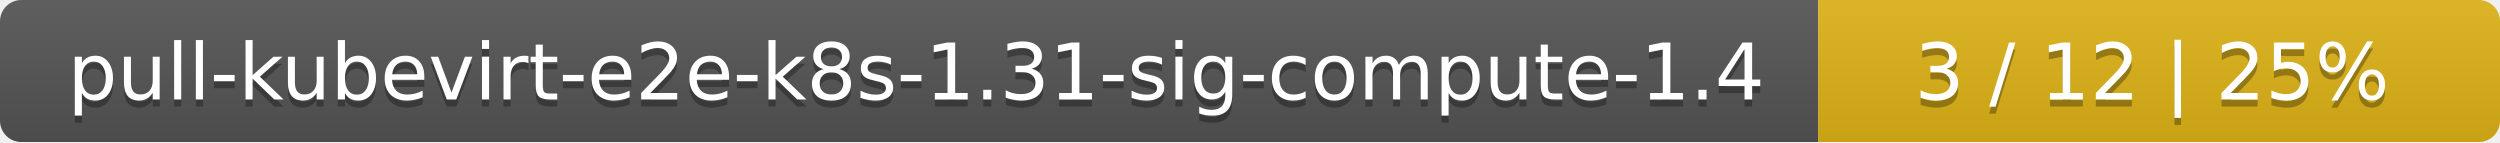
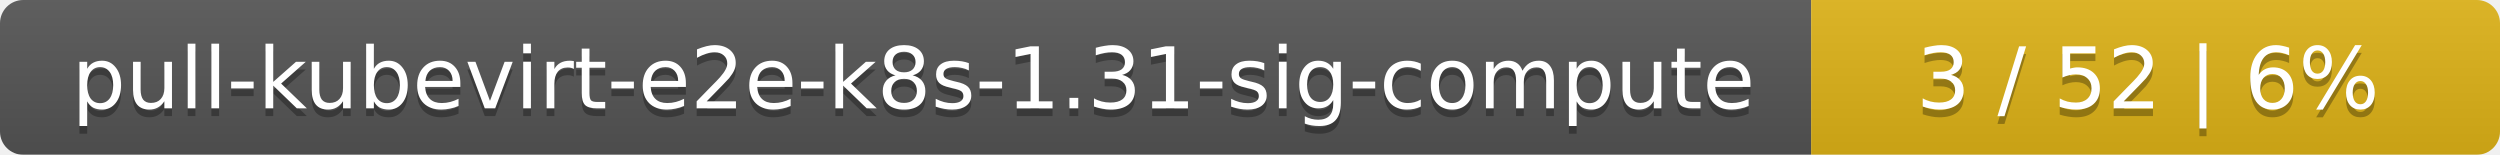
- <svg xmlns="http://www.w3.org/2000/svg" width="352" height="20">
+ <svg xmlns="http://www.w3.org/2000/svg" width="323" height="20">
  <linearGradient id="smooth" x2="0" y2="100%">
    <stop offset="0" stop-color="#bbb" stop-opacity=".1" />
    <stop offset="1" stop-opacity=".1" />
  </linearGradient>
  <mask id="round">
-     <rect width="352" height="20" rx="3" fill="#fff" />
+     <rect width="323" height="20" rx="3" fill="#fff" />
  </mask>
  <g mask="url(#round)">
-     <rect width="256" height="20" fill="#555" />
-     <rect x="256" width="96" height="20" fill="#dfb317" />
-     <rect width="352" height="20" fill="url(#smooth)" />
+     <rect width="234" height="20" fill="#555" />
+     <rect x="234" width="89" height="20" fill="#dfb317" />
+     <rect width="323" height="20" fill="url(#smooth)" />
  </g>
  <g fill="#fff" text-anchor="middle" font-family="DejaVu Sans,Verdana,Geneva,sans-serif" font-size="11">
-     <text x="129" y="15" fill="#010101" fill-opacity=".3">pull-kubevirt-e2e-k8s-1.31-sig-compute-1.4</text>
-     <text x="129" y="14">pull-kubevirt-e2e-k8s-1.31-sig-compute-1.4</text>
-     <text x="303" y="15" fill="#010101" fill-opacity=".3">3 / 12    |    25%</text>
-     <text x="303" y="14">3 / 12    |    25%</text>
+     <text x="118" y="15" fill="#010101" fill-opacity=".3">pull-kubevirt-e2e-k8s-1.31-sig-compute</text>
+     <text x="118" y="14">pull-kubevirt-e2e-k8s-1.31-sig-compute</text>
+     <text x="277.5" y="15" fill="#010101" fill-opacity=".3">3 / 52    |    6%</text>
+     <text x="277.5" y="14">3 / 52    |    6%</text>
  </g>
</svg>
